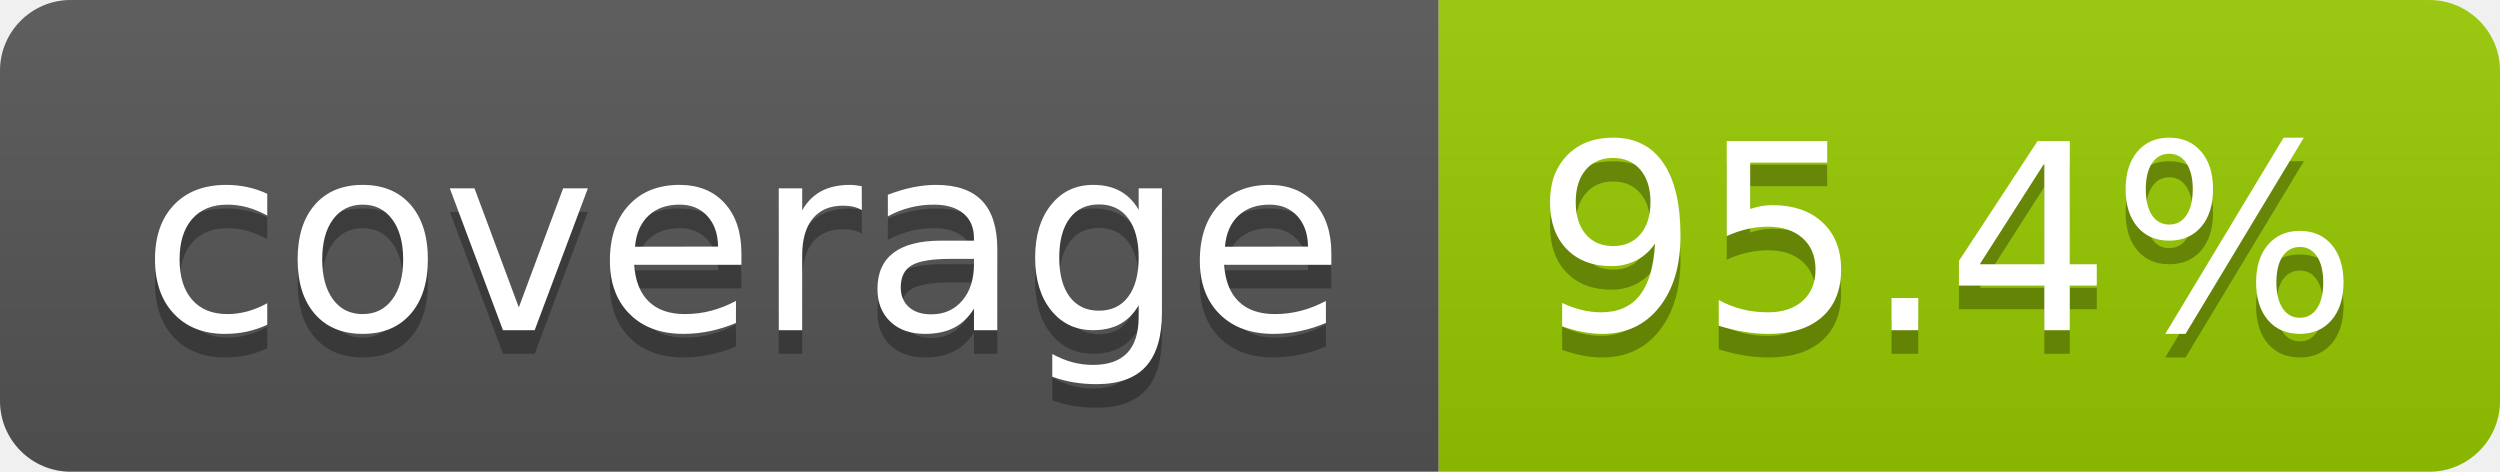
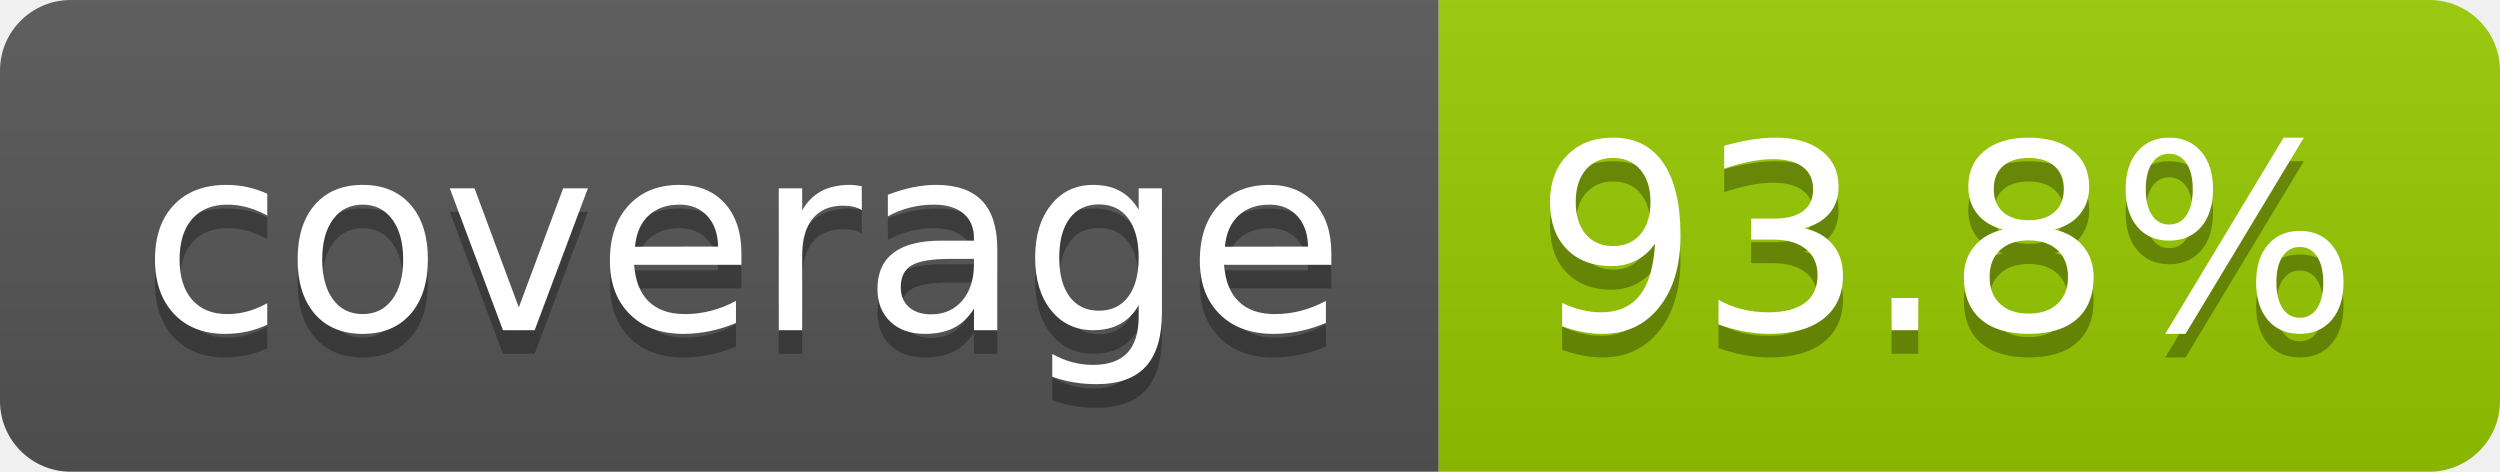
- <svg xmlns="http://www.w3.org/2000/svg" width="106" height="20" role="img" aria-label="coverage: 95.4%">
+ <svg xmlns="http://www.w3.org/2000/svg" width="106" height="20" role="img" aria-label="coverage: 93.8%">
  <linearGradient id="s" x2="0" y2="100%">
    <stop offset="0" stop-color="#bbb" stop-opacity=".1" />
    <stop offset="1" stop-opacity=".1" />
  </linearGradient>
  <clipPath id="r">
    <rect width="106" height="20" rx="3" fill="#fff" />
  </clipPath>
  <g clip-path="url(#r)">
    <rect width="61" height="20" fill="#555" />
    <rect x="61" width="45" height="20" fill="#97ca00" />
    <rect width="106" height="20" fill="url(#s)" />
  </g>
  <g fill="#fff" text-anchor="middle" font-family="Verdana,Geneva,DejaVu Sans,sans-serif" text-rendering="geometricPrecision" font-size="110">
    <text aria-hidden="true" x="315" y="150" fill="#010101" fill-opacity=".3" transform="scale(.1)" textLength="510">coverage</text>
    <text x="315" y="140" transform="scale(.1)" fill="#fff" textLength="510">coverage</text>
-     <text aria-hidden="true" x="825" y="150" fill="#010101" fill-opacity=".3" transform="scale(.1)" textLength="350">95.4%</text>
-     <text x="825" y="140" transform="scale(.1)" fill="#fff" textLength="350">95.4%</text>
+     <text aria-hidden="true" x="825" y="150" fill="#010101" fill-opacity=".3" transform="scale(.1)" textLength="350">93.8%</text>
+     <text x="825" y="140" transform="scale(.1)" fill="#fff" textLength="350">93.8%</text>
  </g>
</svg>
